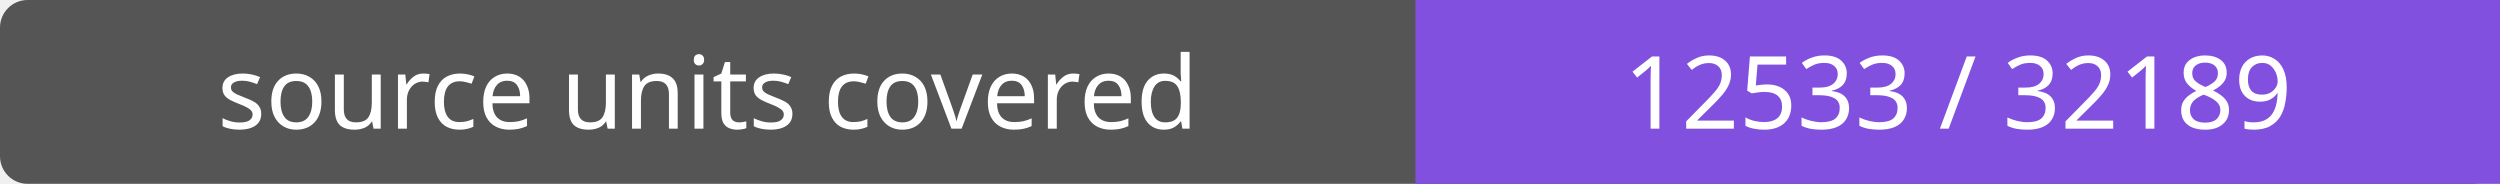
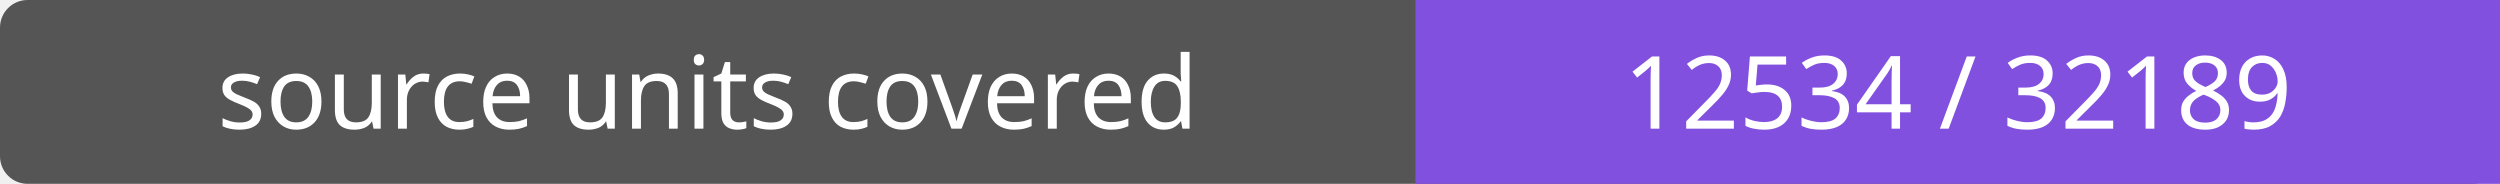
- <svg xmlns="http://www.w3.org/2000/svg" width="272" height="20" role="img" aria-label="source units covered: 12533 / 32189">
+ <svg xmlns="http://www.w3.org/2000/svg" width="272" height="20" role="img" aria-label="source units covered: 12534 / 32189">
  <rect width="272" height="20" rx="3" fill="#555" />
  <path fill="#8250df" d="M154 0h118v20H154z" />
  <g fill="#fff" text-anchor="middle" font-family="Verdana,sans-serif" font-size="11">
    <text x="77.0" y="14">source units covered</text>
-     <text x="213.0" y="14">12533 / 32189</text>
+     <text x="213.0" y="14">12534 / 32189</text>
  </g>
</svg>
